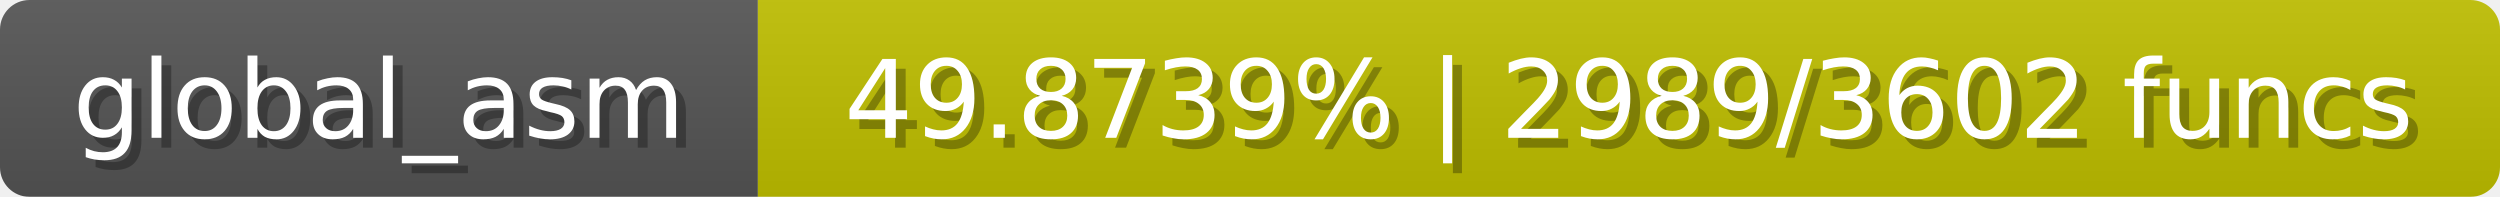
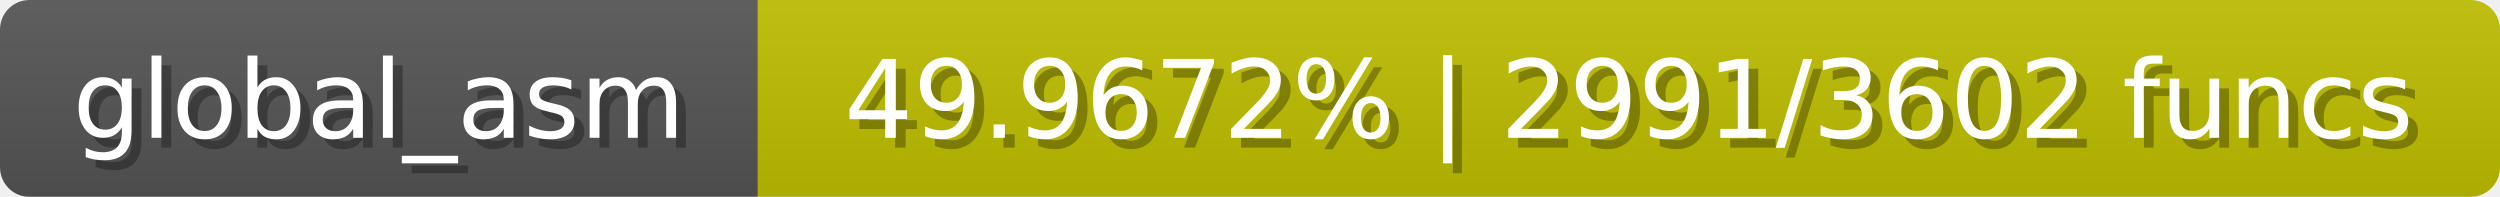
<svg xmlns="http://www.w3.org/2000/svg" width="254" height="20">
  <linearGradient id="b" x2="0" y2="100%">
    <stop offset="0" stop-color="#bbb" stop-opacity=".1" />
    <stop offset="1" stop-opacity=".1" />
  </linearGradient>
  <mask id="anybadge_1">
    <rect width="254" height="20" rx="3" fill="#fff" />
  </mask>
  <g mask="url(#anybadge_1)">
    <path fill="#555" d="M0 0h77v20H0z" />
    <path fill="#c0c000" d="M77 0h177v20H77z" />
    <path fill="url(#b)" d="M0 0h254v20H0z" />
  </g>
  <g fill="#fff" text-anchor="middle" font-family="DejaVu Sans,Verdana,Geneva,sans-serif" font-size="11">
    <text x="39.5" y="15" fill="#010101" fill-opacity=".3">global_asm</text>
    <text x="38.5" y="14">global_asm</text>
  </g>
  <g fill="#fff" text-anchor="middle" font-family="DejaVu Sans,Verdana,Geneva,sans-serif" font-size="11">
-     <text x="166.5" y="15" fill="#010101" fill-opacity=".3">49.8739% | 2989/3602 funcs</text>
-     <text x="165.5" y="14">49.8739% | 2989/3602 funcs</text>
+     <text x="166.5" y="15" fill="#010101" fill-opacity=".3">49.9672% | 2991/3602 funcs</text>
+     <text x="165.5" y="14">49.9672% | 2991/3602 funcs</text>
  </g>
</svg>
